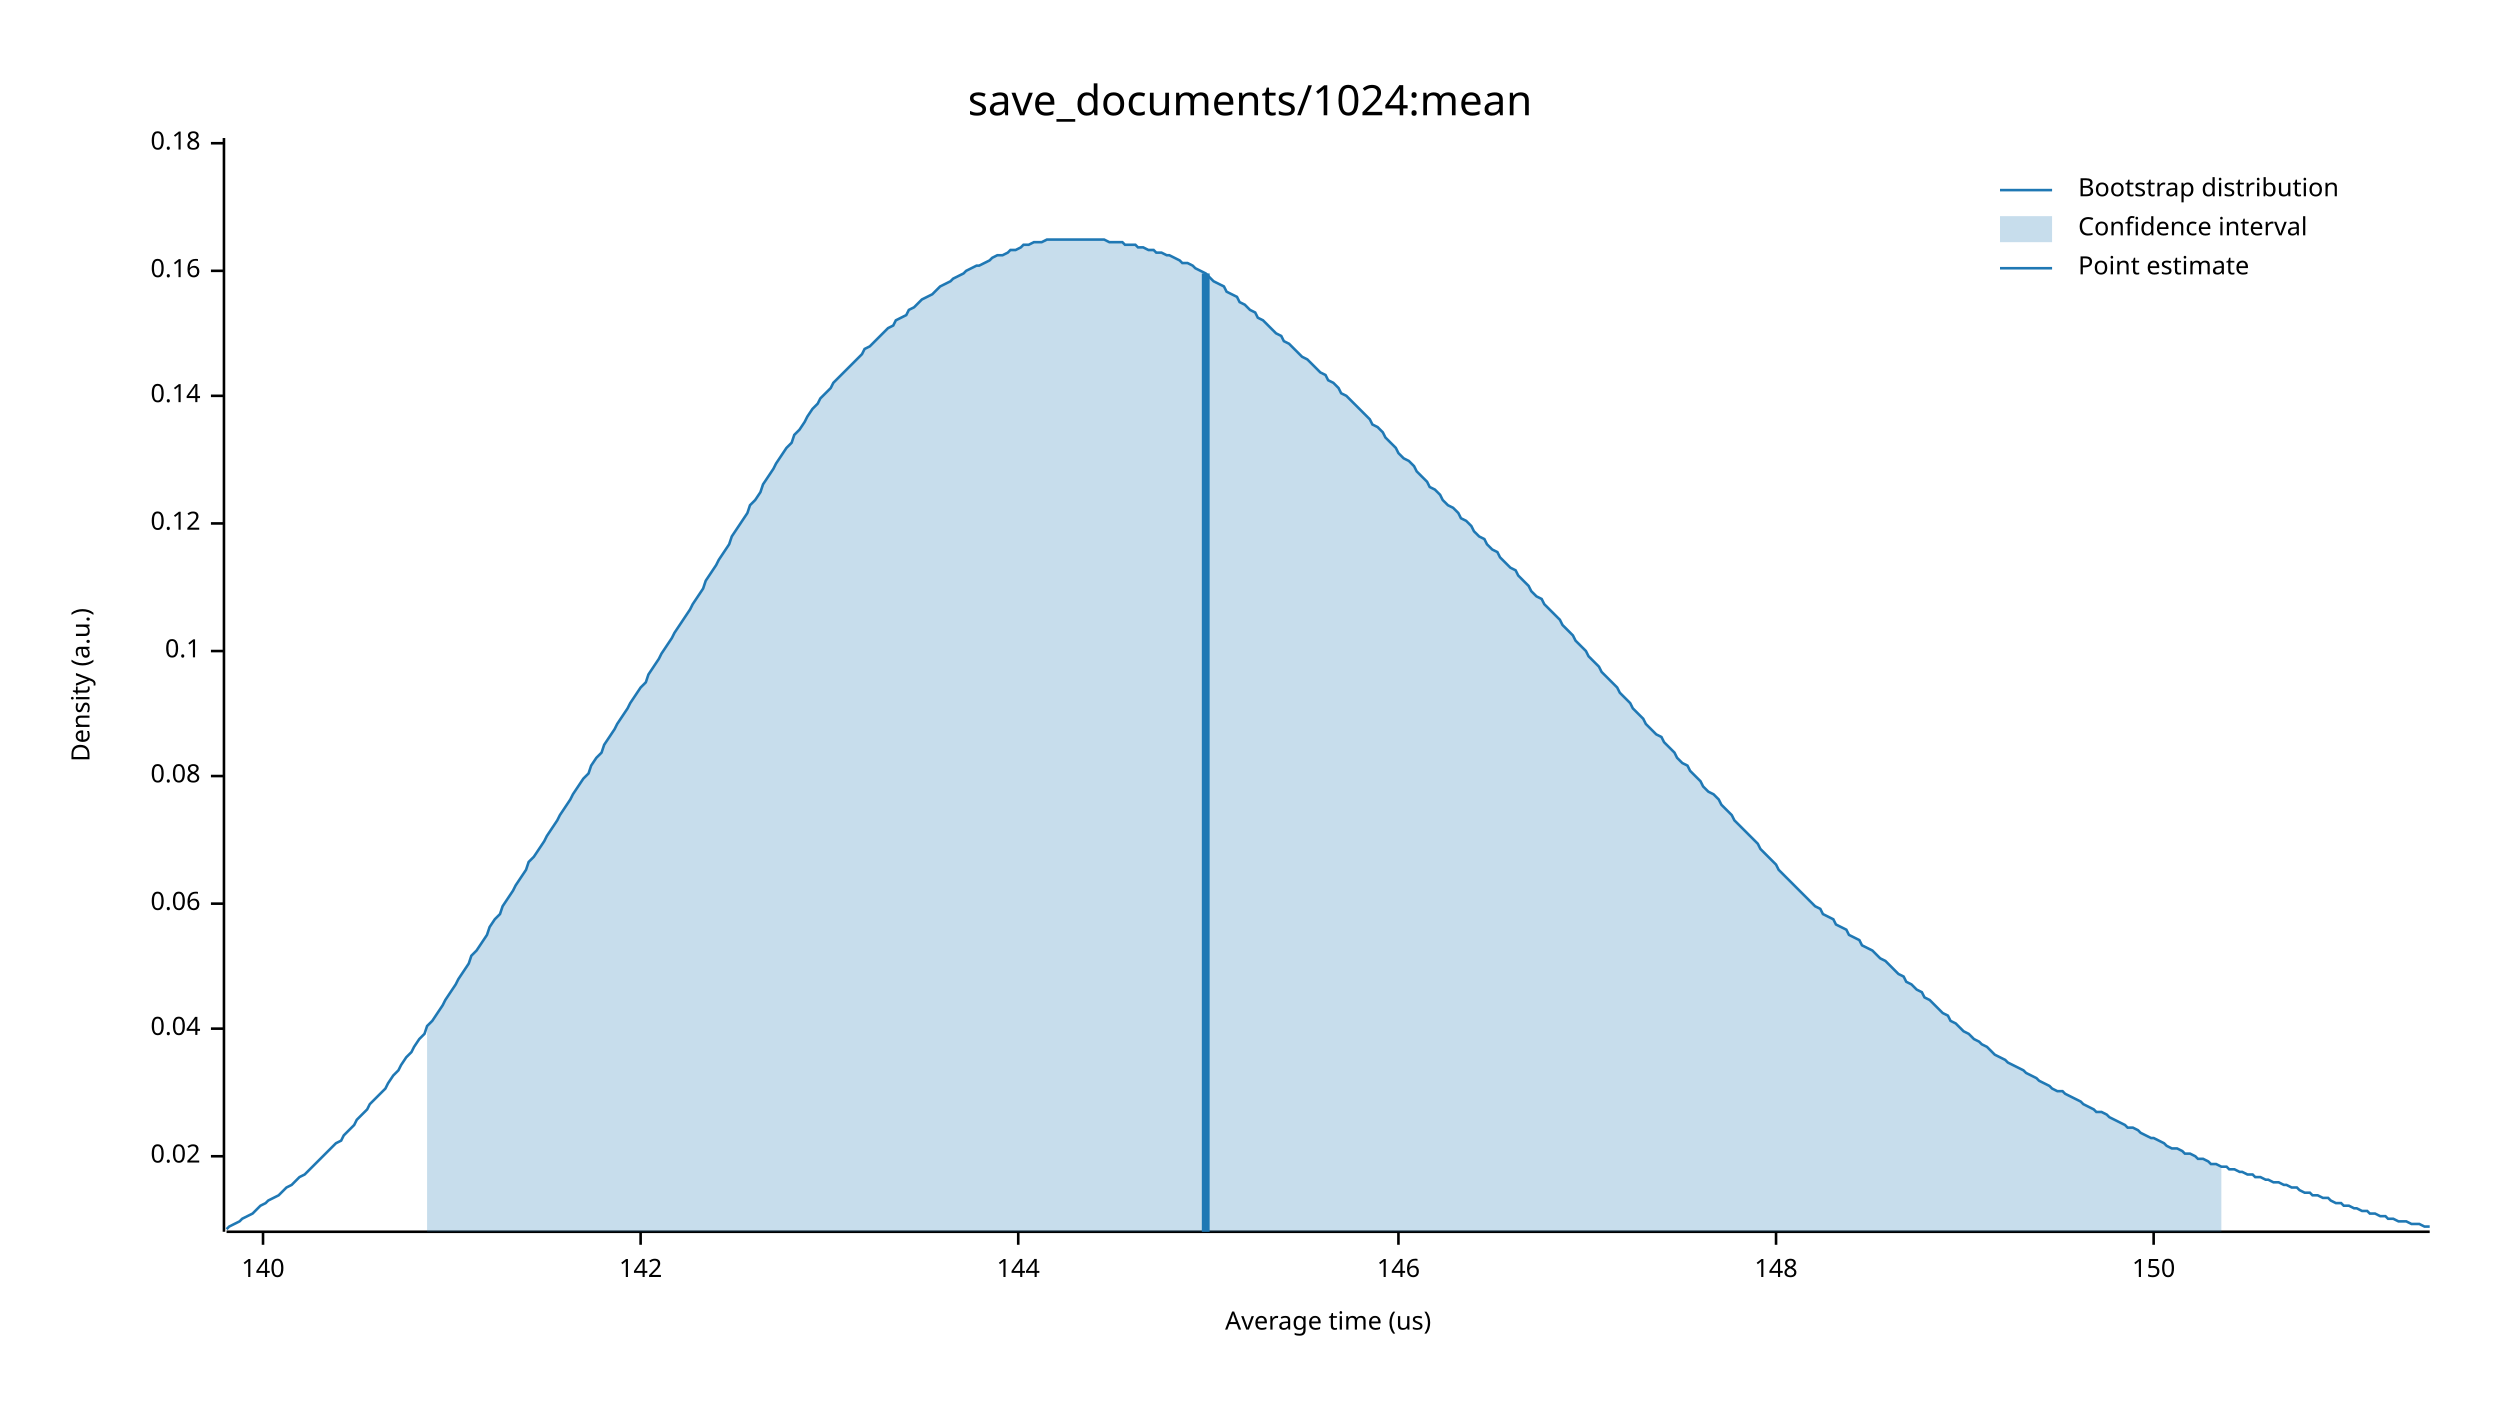
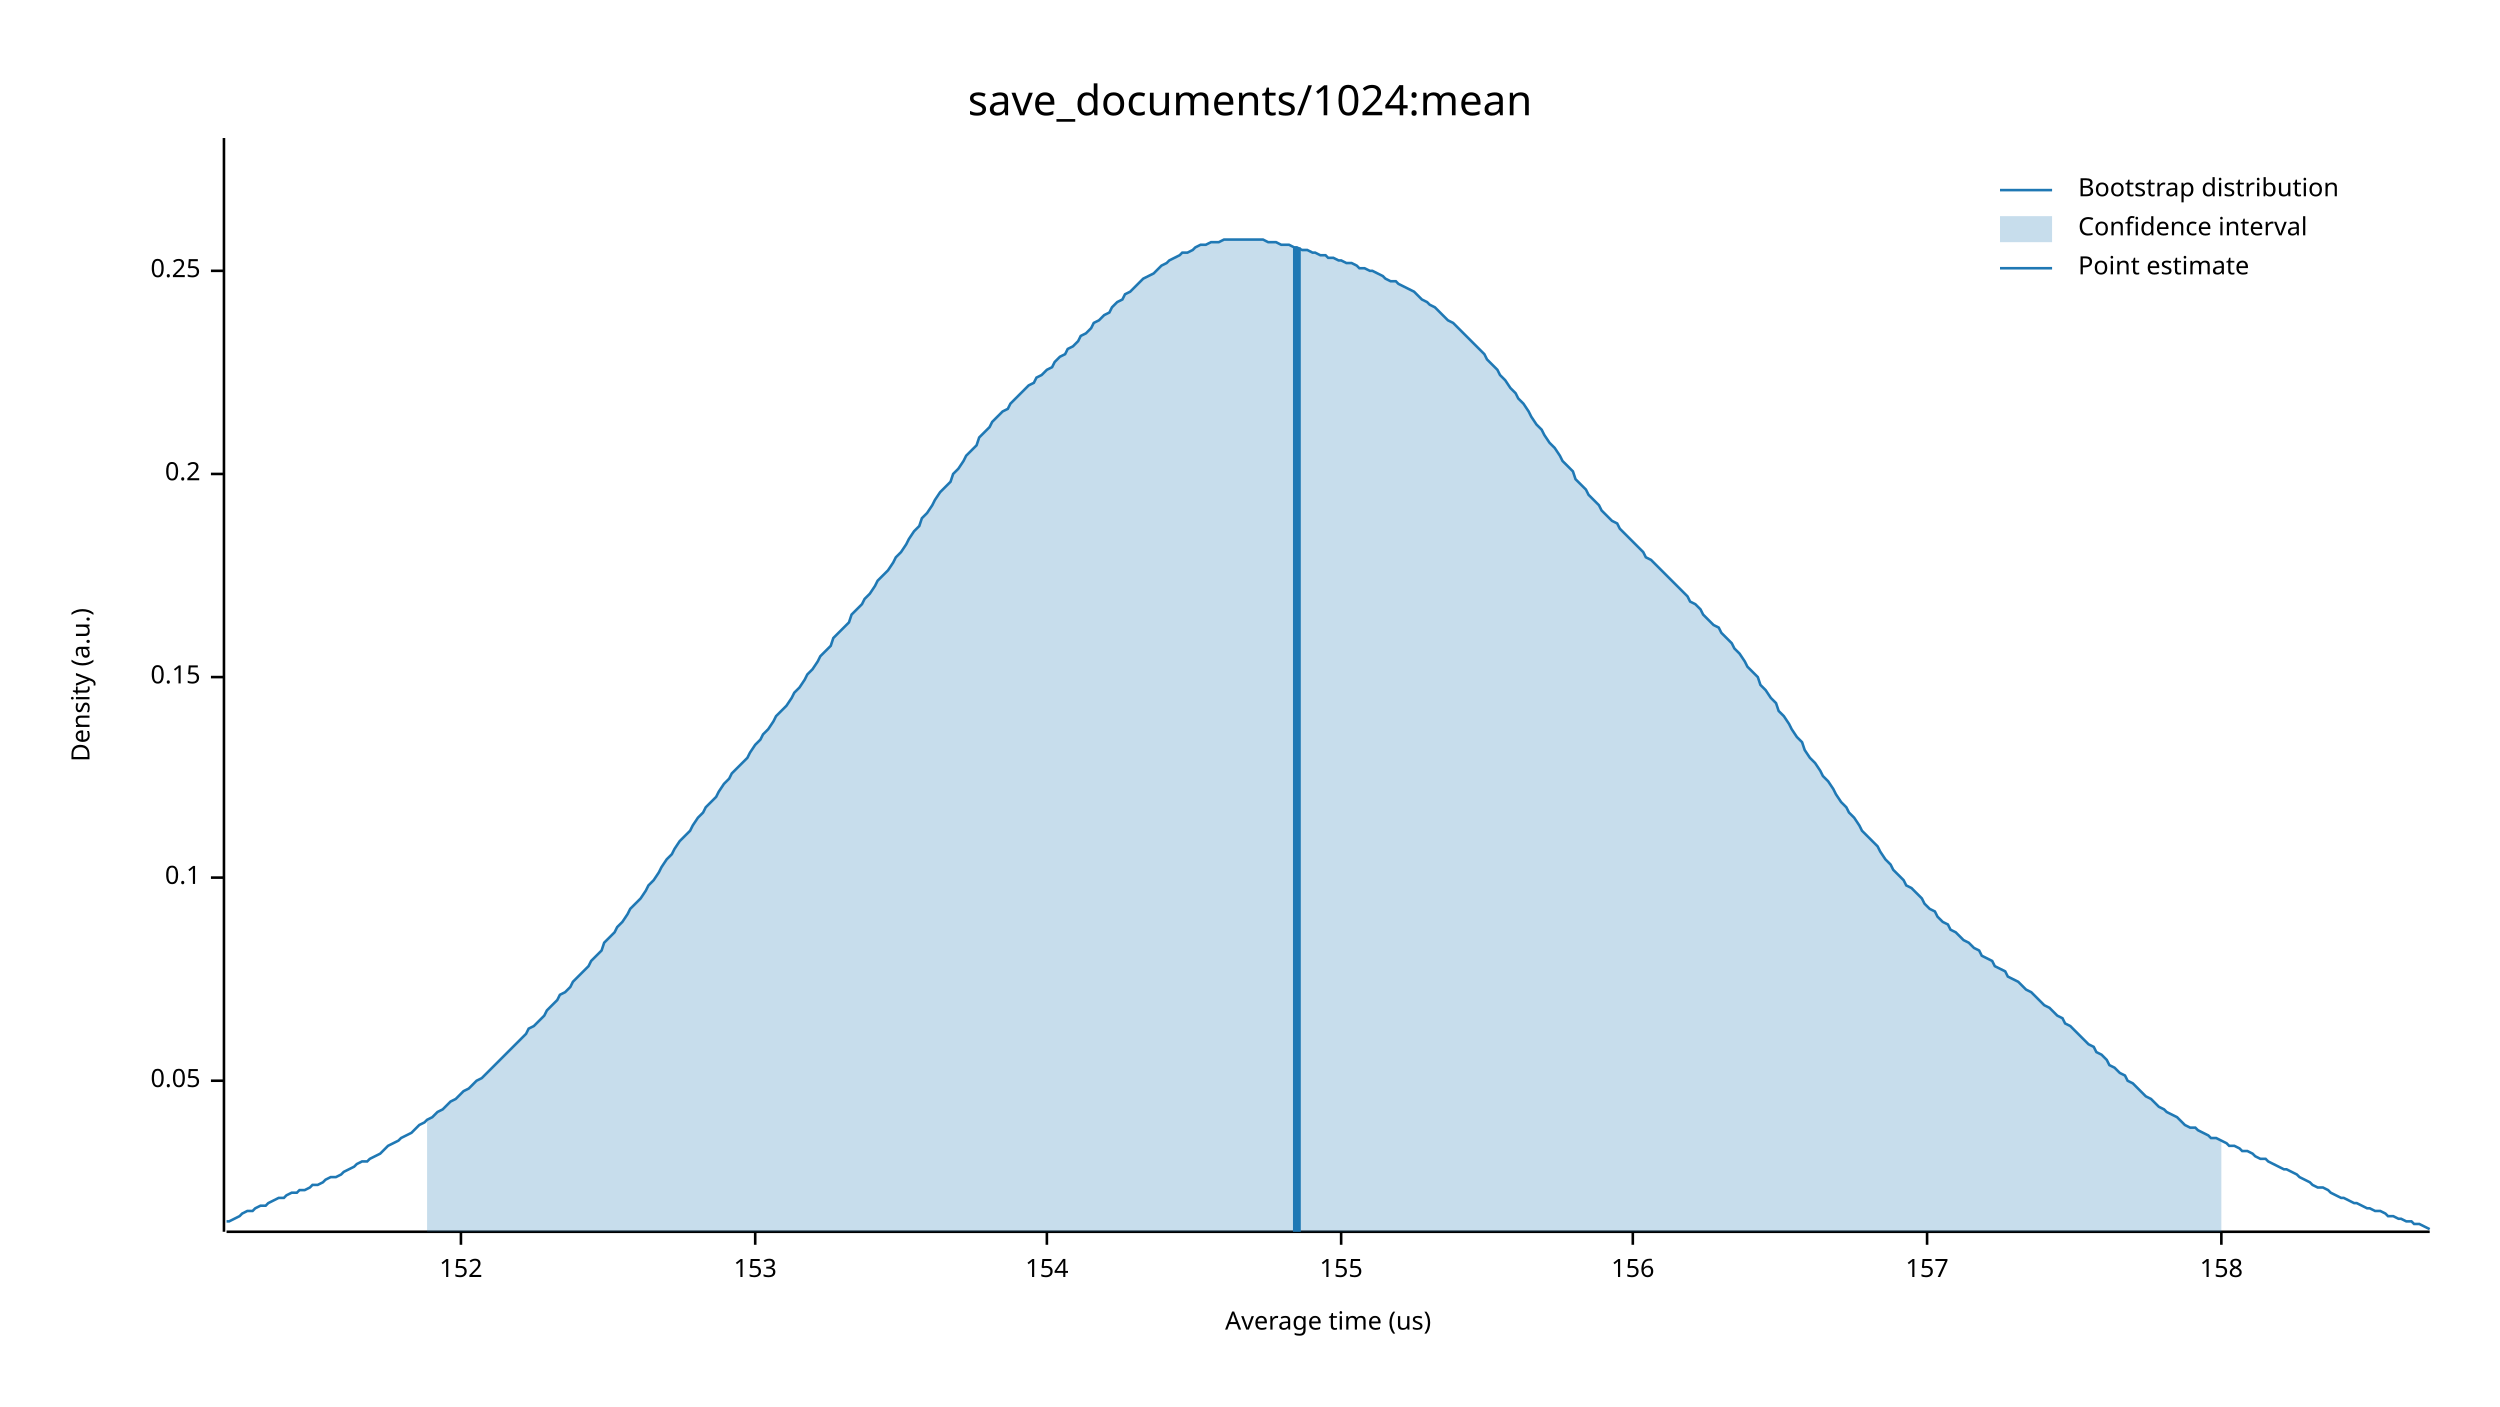
<svg xmlns="http://www.w3.org/2000/svg" width="960" height="540" viewBox="0 0 960 540">
  <text x="480" y="32" dy="0.76em" text-anchor="middle" font-family="sans-serif" font-size="16.129" opacity="1" fill="#000000">
save_documents/1024:mean
</text>
  <text x="27" y="263" dy="0.76em" text-anchor="middle" font-family="sans-serif" font-size="9.677" opacity="1" fill="#000000" transform="rotate(270, 27, 263)">
Density (a.u.)
</text>
  <text x="510" y="513" dy="-0.5ex" text-anchor="middle" font-family="sans-serif" font-size="9.677" opacity="1" fill="#000000">
Average time (us)
</text>
  <polyline fill="none" opacity="1" stroke="#000000" stroke-width="1" points="86,53 86,473 " />
-   <text x="77" y="444" dy="0.5ex" text-anchor="end" font-family="sans-serif" font-size="9.677" opacity="1" fill="#000000">
- 0.02
+   <text x="77" y="415" dy="0.5ex" text-anchor="end" font-family="sans-serif" font-size="9.677" opacity="1" fill="#000000">
+ 0.05
</text>
-   <polyline fill="none" opacity="1" stroke="#000000" stroke-width="1" points="81,444 86,444 " />
-   <text x="77" y="395" dy="0.5ex" text-anchor="end" font-family="sans-serif" font-size="9.677" opacity="1" fill="#000000">
- 0.04
- </text>
-   <polyline fill="none" opacity="1" stroke="#000000" stroke-width="1" points="81,395 86,395 " />
-   <text x="77" y="347" dy="0.5ex" text-anchor="end" font-family="sans-serif" font-size="9.677" opacity="1" fill="#000000">
- 0.06
- </text>
-   <polyline fill="none" opacity="1" stroke="#000000" stroke-width="1" points="81,347 86,347 " />
-   <text x="77" y="298" dy="0.5ex" text-anchor="end" font-family="sans-serif" font-size="9.677" opacity="1" fill="#000000">
- 0.08
- </text>
-   <polyline fill="none" opacity="1" stroke="#000000" stroke-width="1" points="81,298 86,298 " />
-   <text x="77" y="250" dy="0.5ex" text-anchor="end" font-family="sans-serif" font-size="9.677" opacity="1" fill="#000000">
+   <polyline fill="none" opacity="1" stroke="#000000" stroke-width="1" points="81,415 86,415 " />
+   <text x="77" y="337" dy="0.5ex" text-anchor="end" font-family="sans-serif" font-size="9.677" opacity="1" fill="#000000">
0.1
</text>
-   <polyline fill="none" opacity="1" stroke="#000000" stroke-width="1" points="81,250 86,250 " />
-   <text x="77" y="201" dy="0.5ex" text-anchor="end" font-family="sans-serif" font-size="9.677" opacity="1" fill="#000000">
- 0.12
+   <polyline fill="none" opacity="1" stroke="#000000" stroke-width="1" points="81,337 86,337 " />
+   <text x="77" y="260" dy="0.5ex" text-anchor="end" font-family="sans-serif" font-size="9.677" opacity="1" fill="#000000">
+ 0.15
</text>
-   <polyline fill="none" opacity="1" stroke="#000000" stroke-width="1" points="81,201 86,201 " />
-   <text x="77" y="152" dy="0.5ex" text-anchor="end" font-family="sans-serif" font-size="9.677" opacity="1" fill="#000000">
- 0.14
+   <polyline fill="none" opacity="1" stroke="#000000" stroke-width="1" points="81,260 86,260 " />
+   <text x="77" y="182" dy="0.5ex" text-anchor="end" font-family="sans-serif" font-size="9.677" opacity="1" fill="#000000">
+ 0.2
</text>
-   <polyline fill="none" opacity="1" stroke="#000000" stroke-width="1" points="81,152 86,152 " />
+   <polyline fill="none" opacity="1" stroke="#000000" stroke-width="1" points="81,182 86,182 " />
  <text x="77" y="104" dy="0.5ex" text-anchor="end" font-family="sans-serif" font-size="9.677" opacity="1" fill="#000000">
- 0.16
+ 0.25
</text>
  <polyline fill="none" opacity="1" stroke="#000000" stroke-width="1" points="81,104 86,104 " />
-   <text x="77" y="55" dy="0.5ex" text-anchor="end" font-family="sans-serif" font-size="9.677" opacity="1" fill="#000000">
- 0.18
+   <polyline fill="none" opacity="1" stroke="#000000" stroke-width="1" points="87,473 933,473 " />
+   <text x="177" y="483" dy="0.76em" text-anchor="middle" font-family="sans-serif" font-size="9.677" opacity="1" fill="#000000">
+ 152
</text>
-   <polyline fill="none" opacity="1" stroke="#000000" stroke-width="1" points="81,55 86,55 " />
-   <polyline fill="none" opacity="1" stroke="#000000" stroke-width="1" points="87,473 933,473 " />
-   <text x="101" y="483" dy="0.76em" text-anchor="middle" font-family="sans-serif" font-size="9.677" opacity="1" fill="#000000">
- 140
+   <polyline fill="none" opacity="1" stroke="#000000" stroke-width="1" points="177,473 177,478 " />
+   <text x="290" y="483" dy="0.76em" text-anchor="middle" font-family="sans-serif" font-size="9.677" opacity="1" fill="#000000">
+ 153
</text>
-   <polyline fill="none" opacity="1" stroke="#000000" stroke-width="1" points="101,473 101,478 " />
-   <text x="246" y="483" dy="0.76em" text-anchor="middle" font-family="sans-serif" font-size="9.677" opacity="1" fill="#000000">
- 142
+   <polyline fill="none" opacity="1" stroke="#000000" stroke-width="1" points="290,473 290,478 " />
+   <text x="402" y="483" dy="0.76em" text-anchor="middle" font-family="sans-serif" font-size="9.677" opacity="1" fill="#000000">
+ 154
</text>
-   <polyline fill="none" opacity="1" stroke="#000000" stroke-width="1" points="246,473 246,478 " />
-   <text x="391" y="483" dy="0.76em" text-anchor="middle" font-family="sans-serif" font-size="9.677" opacity="1" fill="#000000">
- 144
+   <polyline fill="none" opacity="1" stroke="#000000" stroke-width="1" points="402,473 402,478 " />
+   <text x="515" y="483" dy="0.76em" text-anchor="middle" font-family="sans-serif" font-size="9.677" opacity="1" fill="#000000">
+ 155
</text>
-   <polyline fill="none" opacity="1" stroke="#000000" stroke-width="1" points="391,473 391,478 " />
-   <text x="537" y="483" dy="0.76em" text-anchor="middle" font-family="sans-serif" font-size="9.677" opacity="1" fill="#000000">
- 146
+   <polyline fill="none" opacity="1" stroke="#000000" stroke-width="1" points="515,473 515,478 " />
+   <text x="627" y="483" dy="0.76em" text-anchor="middle" font-family="sans-serif" font-size="9.677" opacity="1" fill="#000000">
+ 156
</text>
-   <polyline fill="none" opacity="1" stroke="#000000" stroke-width="1" points="537,473 537,478 " />
-   <text x="682" y="483" dy="0.76em" text-anchor="middle" font-family="sans-serif" font-size="9.677" opacity="1" fill="#000000">
- 148
+   <polyline fill="none" opacity="1" stroke="#000000" stroke-width="1" points="627,473 627,478 " />
+   <text x="740" y="483" dy="0.76em" text-anchor="middle" font-family="sans-serif" font-size="9.677" opacity="1" fill="#000000">
+ 157
</text>
-   <polyline fill="none" opacity="1" stroke="#000000" stroke-width="1" points="682,473 682,478 " />
-   <text x="827" y="483" dy="0.76em" text-anchor="middle" font-family="sans-serif" font-size="9.677" opacity="1" fill="#000000">
- 150
+   <polyline fill="none" opacity="1" stroke="#000000" stroke-width="1" points="740,473 740,478 " />
+   <text x="853" y="483" dy="0.76em" text-anchor="middle" font-family="sans-serif" font-size="9.677" opacity="1" fill="#000000">
+ 158
</text>
-   <polyline fill="none" opacity="1" stroke="#000000" stroke-width="1" points="827,473 827,478 " />
-   <polyline fill="none" opacity="1" stroke="#1F78B4" stroke-width="1" points="87,472 88,471 90,470 92,469 93,468 95,467 97,466 98,465 100,463 102,462 103,461 105,460 107,459 109,457 110,456 112,455 114,453 115,452 117,451 119,449 120,448 122,446 124,444 125,443 127,441 129,439 131,438 132,436 134,434 136,432 137,430 139,428 141,426 142,424 144,422 146,420 148,418 149,416 151,413 153,411 154,409 156,406 158,404 159,402 161,399 163,397 164,394 166,392 168,389 170,386 171,384 173,381 175,378 176,376 178,373 180,370 181,367 183,365 185,362 187,359 188,356 190,353 192,351 193,348 195,345 197,342 198,340 200,337 202,334 203,331 205,329 207,326 209,323 210,321 212,318 214,315 215,313 217,310 219,307 220,305 222,302 224,299 226,297 227,294 229,291 231,289 232,286 234,283 236,280 237,278 239,275 241,272 242,270 244,267 246,264 248,262 249,259 251,256 253,253 254,251 256,248 258,245 259,243 261,240 263,237 265,234 266,232 268,229 270,226 271,223 273,220 275,217 276,215 278,212 280,209 281,206 283,203 285,200 287,197 288,194 290,192 292,189 293,186 295,183 297,180 298,178 300,175 302,172 304,170 305,167 307,165 309,162 310,160 312,157 314,155 315,153 317,151 319,149 320,147 322,145 324,143 326,141 327,140 329,138 331,136 332,134 334,133 336,131 337,130 339,128 341,126 343,125 344,123 346,122 348,121 349,119 351,118 353,116 354,115 356,114 358,113 359,112 361,110 363,109 365,108 366,107 368,106 370,105 371,104 373,103 375,102 376,102 378,101 380,100 381,99 383,98 385,98 387,97 388,96 390,96 392,95 393,94 395,94 397,93 398,93 400,93 402,92 404,92 405,92 407,92 409,92 410,92 412,92 414,92 415,92 417,92 419,92 420,92 422,92 424,92 426,93 427,93 429,93 431,93 432,94 434,94 436,94 437,95 439,95 441,96 443,96 444,97 446,97 448,98 449,98 451,99 453,100 454,101 456,101 458,102 459,103 461,104 463,105 465,107 466,108 468,109 470,110 471,112 473,113 475,114 476,116 478,117 480,119 482,120 483,122 485,123 487,125 488,126 490,128 492,129 493,131 495,132 497,134 498,135 500,137 502,138 504,140 505,141 507,143 509,144 510,146 512,147 514,149 515,151 517,152 519,154 521,156 522,157 524,159 526,161 527,163 529,164 531,166 532,168 534,170 536,172 537,174 539,176 541,177 543,179 544,181 546,183 548,185 549,187 551,188 553,190 554,192 556,194 558,195 560,197 561,199 563,200 565,202 566,204 568,206 570,207 571,209 573,211 575,212 576,214 578,216 580,218 582,219 583,221 585,223 587,225 588,227 590,229 592,230 593,232 595,234 597,236 599,238 600,240 602,242 604,244 605,246 607,248 609,250 610,252 612,254 614,256 615,258 617,260 619,262 621,264 622,266 624,268 626,270 627,272 629,274 631,276 632,278 634,280 636,282 638,283 639,285 641,287 643,289 644,291 646,293 648,294 649,296 651,298 653,300 654,302 656,304 658,305 660,307 661,309 663,311 665,313 666,315 668,317 670,319 671,320 673,322 675,324 676,326 678,328 680,330 682,332 683,334 685,336 687,338 688,339 690,341 692,343 693,344 695,346 697,348 699,349 700,351 702,352 704,353 705,355 707,356 709,357 710,359 712,360 714,361 715,363 717,364 719,365 721,367 722,368 724,369 726,371 727,372 729,374 731,375 732,377 734,378 736,380 738,381 739,383 741,384 743,386 744,387 746,389 748,390 749,392 751,393 753,395 754,396 756,397 758,399 760,400 761,401 763,402 765,404 766,405 768,406 770,407 771,408 773,409 775,410 777,411 778,412 780,413 782,414 783,415 785,416 787,417 788,418 790,419 792,419 793,420 795,421 797,422 799,423 800,424 802,425 804,426 805,427 807,427 809,428 810,429 812,430 814,431 816,432 817,433 819,433 821,434 822,435 824,436 826,437 827,437 829,438 831,439 832,440 834,441 836,441 838,442 839,443 841,443 843,444 844,445 846,445 848,446 849,447 851,447 853,448 855,448 856,449 858,449 860,450 861,450 863,451 865,451 866,452 868,452 870,453 871,453 873,454 875,454 877,455 878,455 880,456 882,456 883,457 885,458 887,458 888,459 890,459 892,460 894,460 895,461 897,462 899,462 900,463 902,463 904,464 905,464 907,465 909,465 910,466 912,466 914,467 916,467 917,468 919,468 921,469 922,469 924,469 926,470 927,470 929,470 931,471 933,471 " />
-   <polygon opacity="0.25" fill="#1F78B4" points="164,394 166,392 168,389 170,386 171,384 173,381 175,378 176,376 178,373 180,370 181,367 183,365 185,362 187,359 188,356 190,353 192,351 193,348 195,345 197,342 198,340 200,337 202,334 203,331 205,329 207,326 209,323 210,321 212,318 214,315 215,313 217,310 219,307 220,305 222,302 224,299 226,297 227,294 229,291 231,289 232,286 234,283 236,280 237,278 239,275 241,272 242,270 244,267 246,264 248,262 249,259 251,256 253,253 254,251 256,248 258,245 259,243 261,240 263,237 265,234 266,232 268,229 270,226 271,223 273,220 275,217 276,215 278,212 280,209 281,206 283,203 285,200 287,197 288,194 290,192 292,189 293,186 295,183 297,180 298,178 300,175 302,172 304,170 305,167 307,165 309,162 310,160 312,157 314,155 315,153 317,151 319,149 320,147 322,145 324,143 326,141 327,140 329,138 331,136 332,134 334,133 336,131 337,130 339,128 341,126 343,125 344,123 346,122 348,121 349,119 351,118 353,116 354,115 356,114 358,113 359,112 361,110 363,109 365,108 366,107 368,106 370,105 371,104 373,103 375,102 376,102 378,101 380,100 381,99 383,98 385,98 387,97 388,96 390,96 392,95 393,94 395,94 397,93 398,93 400,93 402,92 404,92 405,92 407,92 409,92 410,92 412,92 414,92 415,92 417,92 419,92 420,92 422,92 424,92 426,93 427,93 429,93 431,93 432,94 434,94 436,94 437,95 439,95 441,96 443,96 444,97 446,97 448,98 449,98 451,99 453,100 454,101 456,101 458,102 459,103 461,104 463,105 465,107 466,108 468,109 470,110 471,112 473,113 475,114 476,116 478,117 480,119 482,120 483,122 485,123 487,125 488,126 490,128 492,129 493,131 495,132 497,134 498,135 500,137 502,138 504,140 505,141 507,143 509,144 510,146 512,147 514,149 515,151 517,152 519,154 521,156 522,157 524,159 526,161 527,163 529,164 531,166 532,168 534,170 536,172 537,174 539,176 541,177 543,179 544,181 546,183 548,185 549,187 551,188 553,190 554,192 556,194 558,195 560,197 561,199 563,200 565,202 566,204 568,206 570,207 571,209 573,211 575,212 576,214 578,216 580,218 582,219 583,221 585,223 587,225 588,227 590,229 592,230 593,232 595,234 597,236 599,238 600,240 602,242 604,244 605,246 607,248 609,250 610,252 612,254 614,256 615,258 617,260 619,262 621,264 622,266 624,268 626,270 627,272 629,274 631,276 632,278 634,280 636,282 638,283 639,285 641,287 643,289 644,291 646,293 648,294 649,296 651,298 653,300 654,302 656,304 658,305 660,307 661,309 663,311 665,313 666,315 668,317 670,319 671,320 673,322 675,324 676,326 678,328 680,330 682,332 683,334 685,336 687,338 688,339 690,341 692,343 693,344 695,346 697,348 699,349 700,351 702,352 704,353 705,355 707,356 709,357 710,359 712,360 714,361 715,363 717,364 719,365 721,367 722,368 724,369 726,371 727,372 729,374 731,375 732,377 734,378 736,380 738,381 739,383 741,384 743,386 744,387 746,389 748,390 749,392 751,393 753,395 754,396 756,397 758,399 760,400 761,401 763,402 765,404 766,405 768,406 770,407 771,408 773,409 775,410 777,411 778,412 780,413 782,414 783,415 785,416 787,417 788,418 790,419 792,419 793,420 795,421 797,422 799,423 800,424 802,425 804,426 805,427 807,427 809,428 810,429 812,430 814,431 816,432 817,433 819,433 821,434 822,435 824,436 826,437 827,437 829,438 831,439 832,440 834,441 836,441 838,442 839,443 841,443 843,444 844,445 846,445 848,446 849,447 851,447 853,448 853,473 164,473 " />
-   <polyline fill="none" opacity="1" stroke="#1F78B4" stroke-width="3" points="463,473 463,105 " />
+   <polyline fill="none" opacity="1" stroke="#000000" stroke-width="1" points="853,473 853,478 " />
+   <polyline fill="none" opacity="1" stroke="#1F78B4" stroke-width="1" points="87,469 88,469 90,468 92,467 93,466 95,465 97,465 98,464 100,463 102,463 103,462 105,461 107,460 109,460 110,459 112,458 114,458 115,457 117,457 119,456 120,455 122,455 124,454 125,453 127,452 129,452 131,451 132,450 134,449 136,448 137,447 139,446 141,446 142,445 144,444 146,443 148,441 149,440 151,439 153,438 154,437 156,436 158,435 159,434 161,432 163,431 164,430 166,429 168,427 170,426 171,425 173,423 175,422 176,421 178,419 180,418 181,417 183,415 185,414 187,412 188,411 190,409 192,407 193,406 195,404 197,402 198,401 200,399 202,397 203,395 205,394 207,392 209,390 210,388 212,386 214,384 215,382 217,381 219,379 220,377 222,375 224,373 226,371 227,369 229,367 231,365 232,362 234,360 236,358 237,356 239,354 241,351 242,349 244,347 246,345 248,342 249,340 251,338 253,335 254,333 256,330 258,328 259,326 261,323 263,321 265,319 266,317 268,314 270,312 271,310 273,308 275,306 276,304 278,301 280,299 281,297 283,295 285,293 287,291 288,289 290,286 292,284 293,282 295,280 297,277 298,275 300,273 302,271 304,268 305,266 307,264 309,261 310,259 312,257 314,254 315,252 317,250 319,248 320,245 322,243 324,241 326,239 327,236 329,234 331,232 332,230 334,228 336,225 337,223 339,221 341,219 343,216 344,214 346,212 348,209 349,207 351,204 353,202 354,199 356,197 358,194 359,192 361,189 363,187 365,185 366,182 368,180 370,177 371,175 373,173 375,171 376,168 378,166 380,164 381,162 383,160 385,158 387,157 388,155 390,153 392,151 393,150 395,148 397,147 398,145 400,144 402,142 404,141 405,139 407,137 409,136 410,134 412,133 414,131 415,129 417,128 419,126 420,124 422,123 424,121 426,120 427,118 429,116 431,115 432,113 434,112 436,110 437,109 439,107 441,106 443,105 444,104 446,102 448,101 449,100 451,99 453,98 454,97 456,97 458,96 459,95 461,94 463,94 465,93 466,93 468,93 470,92 471,92 473,92 475,92 476,92 478,92 480,92 482,92 483,92 485,92 487,93 488,93 490,93 492,94 493,94 495,94 497,95 498,95 500,96 502,96 504,97 505,97 507,98 509,98 510,99 512,99 514,100 515,100 517,101 519,101 521,102 522,103 524,103 526,104 527,104 529,105 531,106 532,107 534,108 536,108 537,109 539,110 541,111 543,112 544,113 546,115 548,116 549,117 551,118 553,120 554,121 556,123 558,124 560,126 561,127 563,129 565,131 566,132 568,134 570,136 571,138 573,140 575,142 576,144 578,146 580,149 582,151 583,153 585,155 587,158 588,160 590,163 592,165 593,167 595,170 597,172 599,175 600,177 602,179 604,181 605,184 607,186 609,188 610,190 612,192 614,194 615,196 617,198 619,200 621,201 622,203 624,205 626,207 627,208 629,210 631,212 632,214 634,215 636,217 638,219 639,220 641,222 643,224 644,225 646,227 648,229 649,231 651,232 653,234 654,236 656,238 658,240 660,241 661,243 663,245 665,247 666,249 668,251 670,254 671,256 673,258 675,260 676,263 678,265 680,268 682,270 683,273 685,275 687,278 688,280 690,283 692,285 693,288 695,291 697,293 699,296 700,298 702,300 704,303 705,305 707,308 709,310 710,312 712,314 714,317 715,319 717,321 719,323 721,325 722,327 724,330 726,332 727,334 729,336 731,338 732,340 734,341 736,343 738,345 739,347 741,349 743,350 744,352 746,354 748,355 749,357 751,358 753,360 754,361 756,362 758,364 760,365 761,367 763,368 765,369 766,371 768,372 770,373 771,375 773,376 775,377 777,379 778,380 780,381 782,383 783,384 785,386 787,387 788,388 790,390 792,391 793,393 795,394 797,396 799,398 800,399 802,401 804,402 805,404 807,405 809,407 810,409 812,410 814,412 816,413 817,415 819,416 821,418 822,419 824,421 826,422 827,423 829,425 831,426 832,427 834,428 836,429 838,431 839,432 841,433 843,433 844,434 846,435 848,436 849,437 851,437 853,438 855,439 856,440 858,440 860,441 861,442 863,442 865,443 866,444 868,445 870,445 871,446 873,447 875,448 877,449 878,449 880,450 882,451 883,452 885,453 887,454 888,455 890,456 892,456 894,457 895,458 897,459 899,460 900,460 902,461 904,462 905,462 907,463 909,464 910,464 912,465 914,465 916,466 917,467 919,467 921,468 922,468 924,469 926,469 927,470 929,470 931,471 933,472 " />
+   <polygon opacity="0.25" fill="#1F78B4" points="164,430 166,429 168,427 170,426 171,425 173,423 175,422 176,421 178,419 180,418 181,417 183,415 185,414 187,412 188,411 190,409 192,407 193,406 195,404 197,402 198,401 200,399 202,397 203,395 205,394 207,392 209,390 210,388 212,386 214,384 215,382 217,381 219,379 220,377 222,375 224,373 226,371 227,369 229,367 231,365 232,362 234,360 236,358 237,356 239,354 241,351 242,349 244,347 246,345 248,342 249,340 251,338 253,335 254,333 256,330 258,328 259,326 261,323 263,321 265,319 266,317 268,314 270,312 271,310 273,308 275,306 276,304 278,301 280,299 281,297 283,295 285,293 287,291 288,289 290,286 292,284 293,282 295,280 297,277 298,275 300,273 302,271 304,268 305,266 307,264 309,261 310,259 312,257 314,254 315,252 317,250 319,248 320,245 322,243 324,241 326,239 327,236 329,234 331,232 332,230 334,228 336,225 337,223 339,221 341,219 343,216 344,214 346,212 348,209 349,207 351,204 353,202 354,199 356,197 358,194 359,192 361,189 363,187 365,185 366,182 368,180 370,177 371,175 373,173 375,171 376,168 378,166 380,164 381,162 383,160 385,158 387,157 388,155 390,153 392,151 393,150 395,148 397,147 398,145 400,144 402,142 404,141 405,139 407,137 409,136 410,134 412,133 414,131 415,129 417,128 419,126 420,124 422,123 424,121 426,120 427,118 429,116 431,115 432,113 434,112 436,110 437,109 439,107 441,106 443,105 444,104 446,102 448,101 449,100 451,99 453,98 454,97 456,97 458,96 459,95 461,94 463,94 465,93 466,93 468,93 470,92 471,92 473,92 475,92 476,92 478,92 480,92 482,92 483,92 485,92 487,93 488,93 490,93 492,94 493,94 495,94 497,95 498,95 500,96 502,96 504,97 505,97 507,98 509,98 510,99 512,99 514,100 515,100 517,101 519,101 521,102 522,103 524,103 526,104 527,104 529,105 531,106 532,107 534,108 536,108 537,109 539,110 541,111 543,112 544,113 546,115 548,116 549,117 551,118 553,120 554,121 556,123 558,124 560,126 561,127 563,129 565,131 566,132 568,134 570,136 571,138 573,140 575,142 576,144 578,146 580,149 582,151 583,153 585,155 587,158 588,160 590,163 592,165 593,167 595,170 597,172 599,175 600,177 602,179 604,181 605,184 607,186 609,188 610,190 612,192 614,194 615,196 617,198 619,200 621,201 622,203 624,205 626,207 627,208 629,210 631,212 632,214 634,215 636,217 638,219 639,220 641,222 643,224 644,225 646,227 648,229 649,231 651,232 653,234 654,236 656,238 658,240 660,241 661,243 663,245 665,247 666,249 668,251 670,254 671,256 673,258 675,260 676,263 678,265 680,268 682,270 683,273 685,275 687,278 688,280 690,283 692,285 693,288 695,291 697,293 699,296 700,298 702,300 704,303 705,305 707,308 709,310 710,312 712,314 714,317 715,319 717,321 719,323 721,325 722,327 724,330 726,332 727,334 729,336 731,338 732,340 734,341 736,343 738,345 739,347 741,349 743,350 744,352 746,354 748,355 749,357 751,358 753,360 754,361 756,362 758,364 760,365 761,367 763,368 765,369 766,371 768,372 770,373 771,375 773,376 775,377 777,379 778,380 780,381 782,383 783,384 785,386 787,387 788,388 790,390 792,391 793,393 795,394 797,396 799,398 800,399 802,401 804,402 805,404 807,405 809,407 810,409 812,410 814,412 816,413 817,415 819,416 821,418 822,419 824,421 826,422 827,423 829,425 831,426 832,427 834,428 836,429 838,431 839,432 841,433 843,433 844,434 846,435 848,436 849,437 851,437 853,438 853,473 164,473 " />
+   <polyline fill="none" opacity="1" stroke="#1F78B4" stroke-width="3" points="498,473 498,95 " />
  <text x="798" y="68" dy="0.76em" text-anchor="start" font-family="sans-serif" font-size="9.677" opacity="1" fill="#000000">
Bootstrap distribution
</text>
  <text x="798" y="83" dy="0.76em" text-anchor="start" font-family="sans-serif" font-size="9.677" opacity="1" fill="#000000">
Confidence interval
</text>
  <text x="798" y="98" dy="0.76em" text-anchor="start" font-family="sans-serif" font-size="9.677" opacity="1" fill="#000000">
Point estimate
</text>
  <polyline fill="none" opacity="1" stroke="#1F78B4" stroke-width="1" points="768,73 788,73 " />
  <rect x="768" y="83" width="20" height="10" opacity="0.25" fill="#1F78B4" stroke="none" />
  <polyline fill="none" opacity="1" stroke="#1F78B4" stroke-width="1" points="768,103 788,103 " />
</svg>
